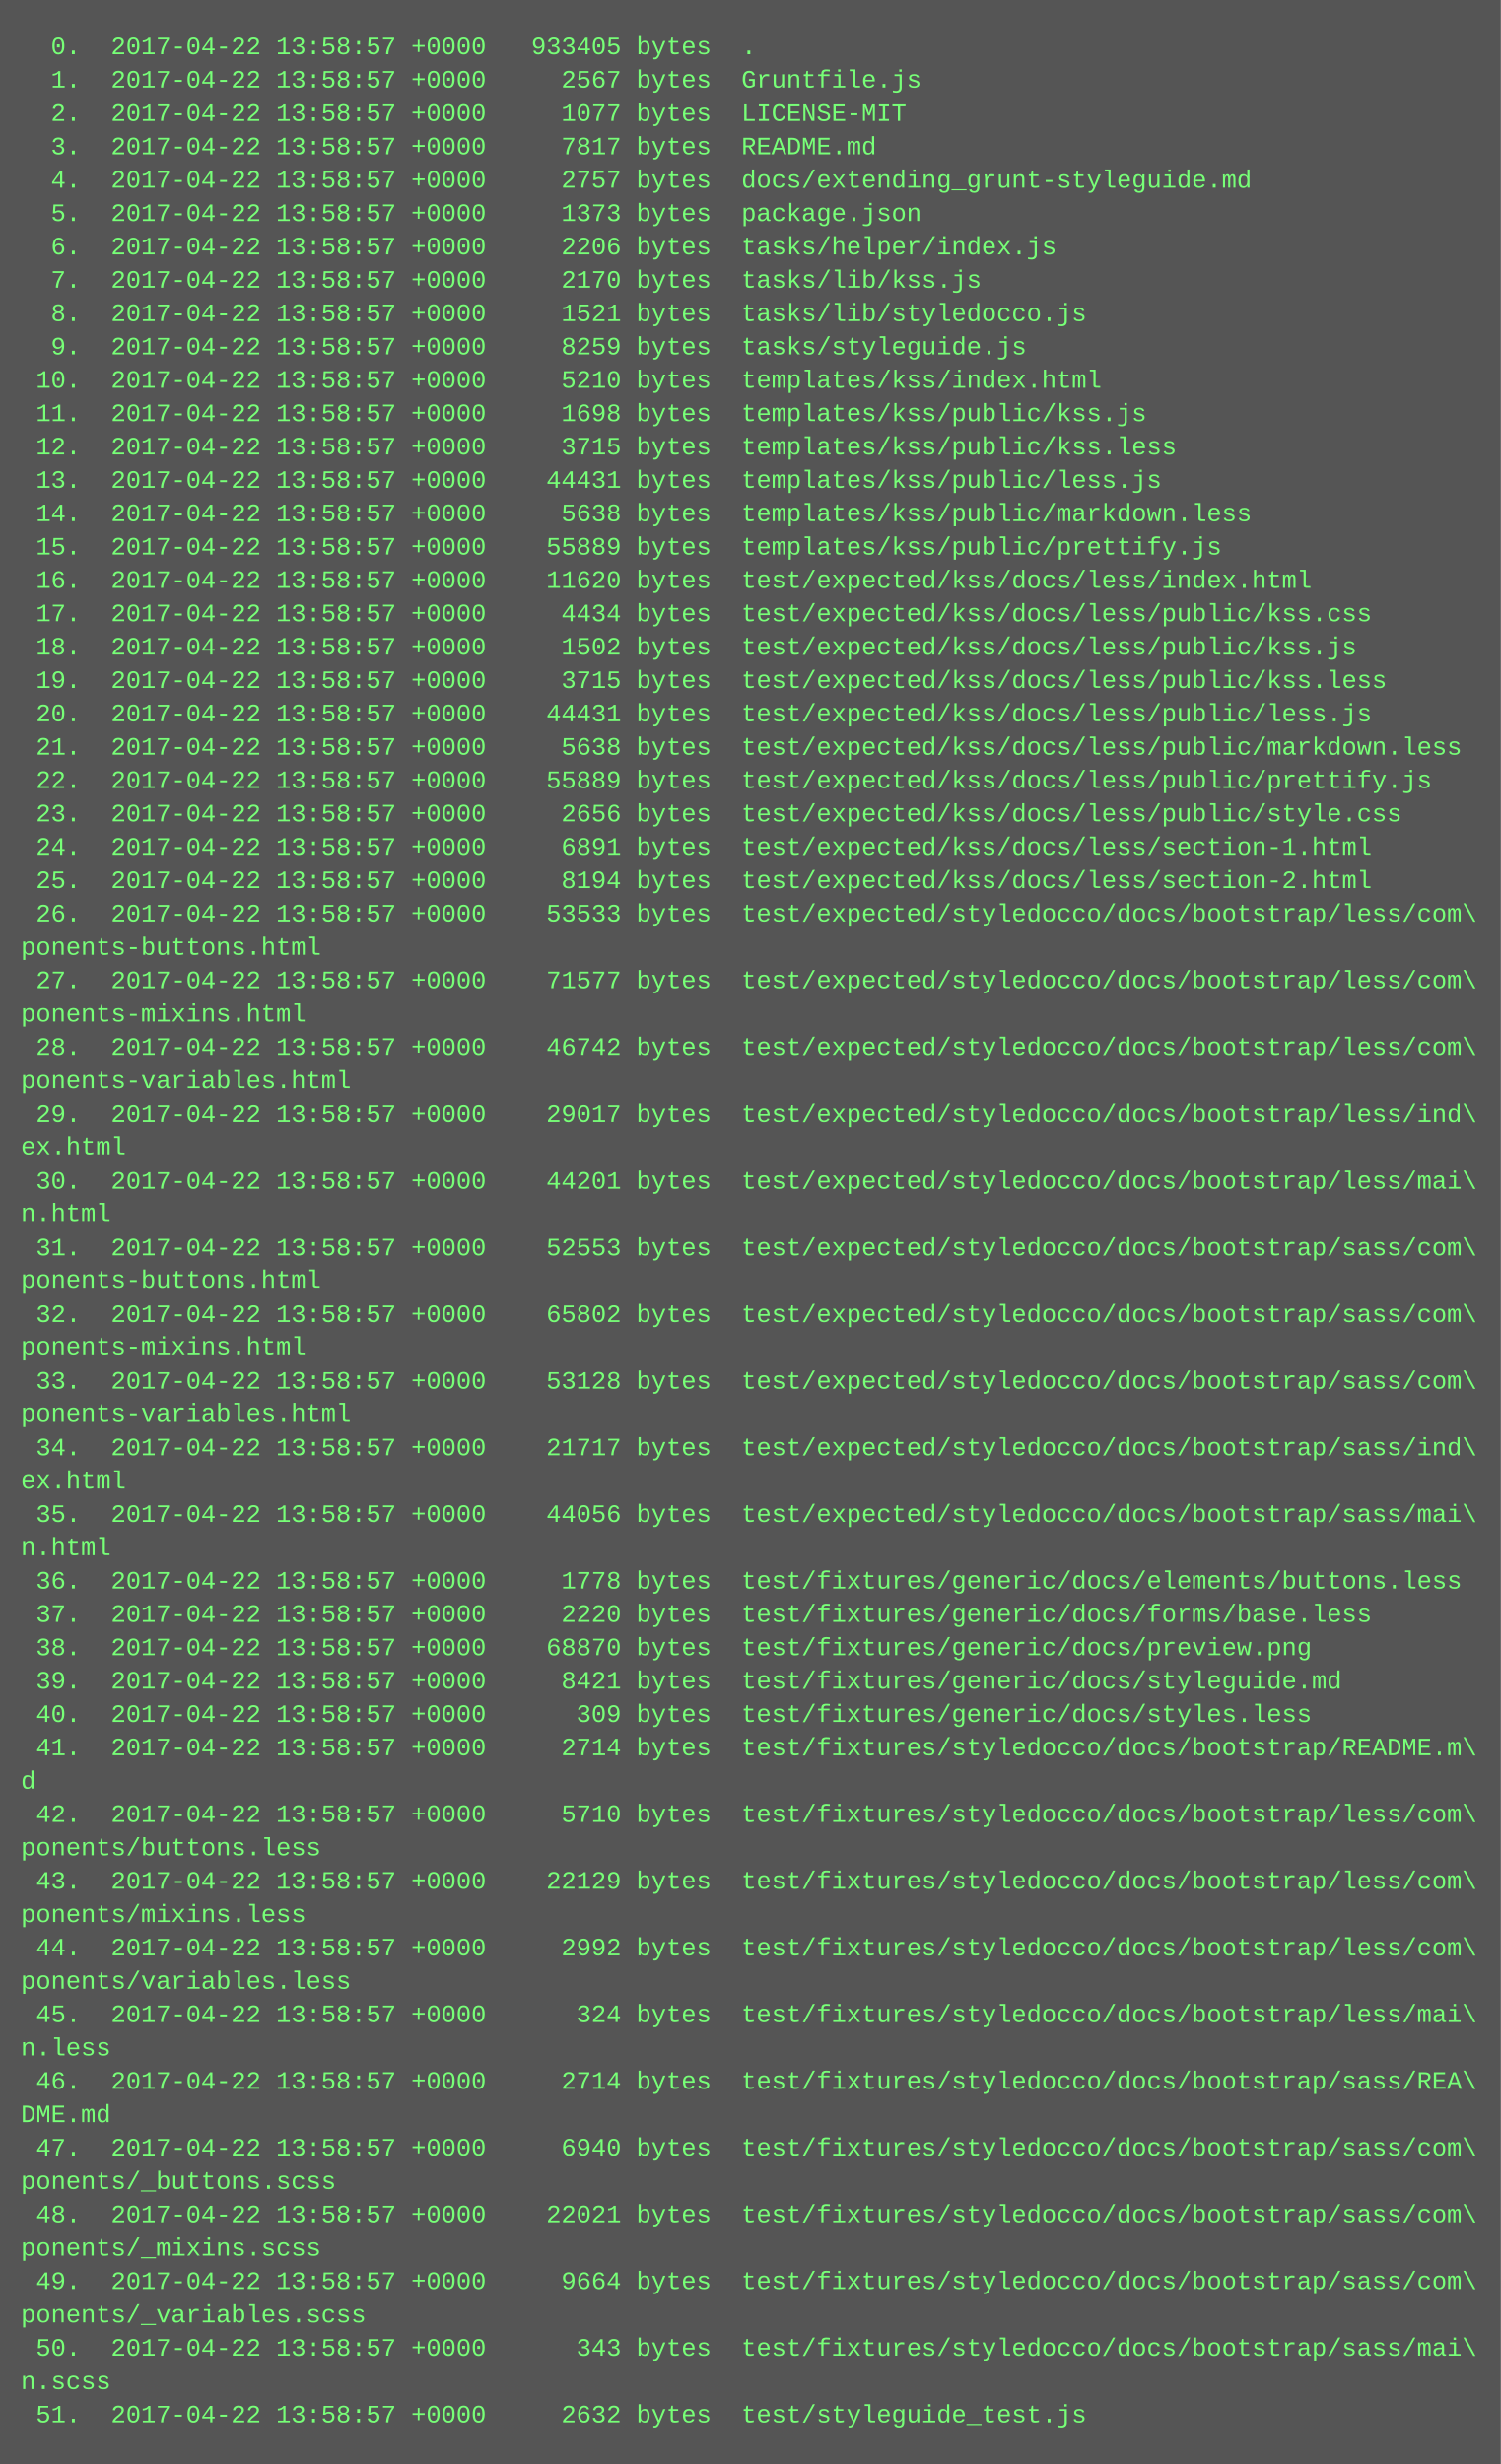
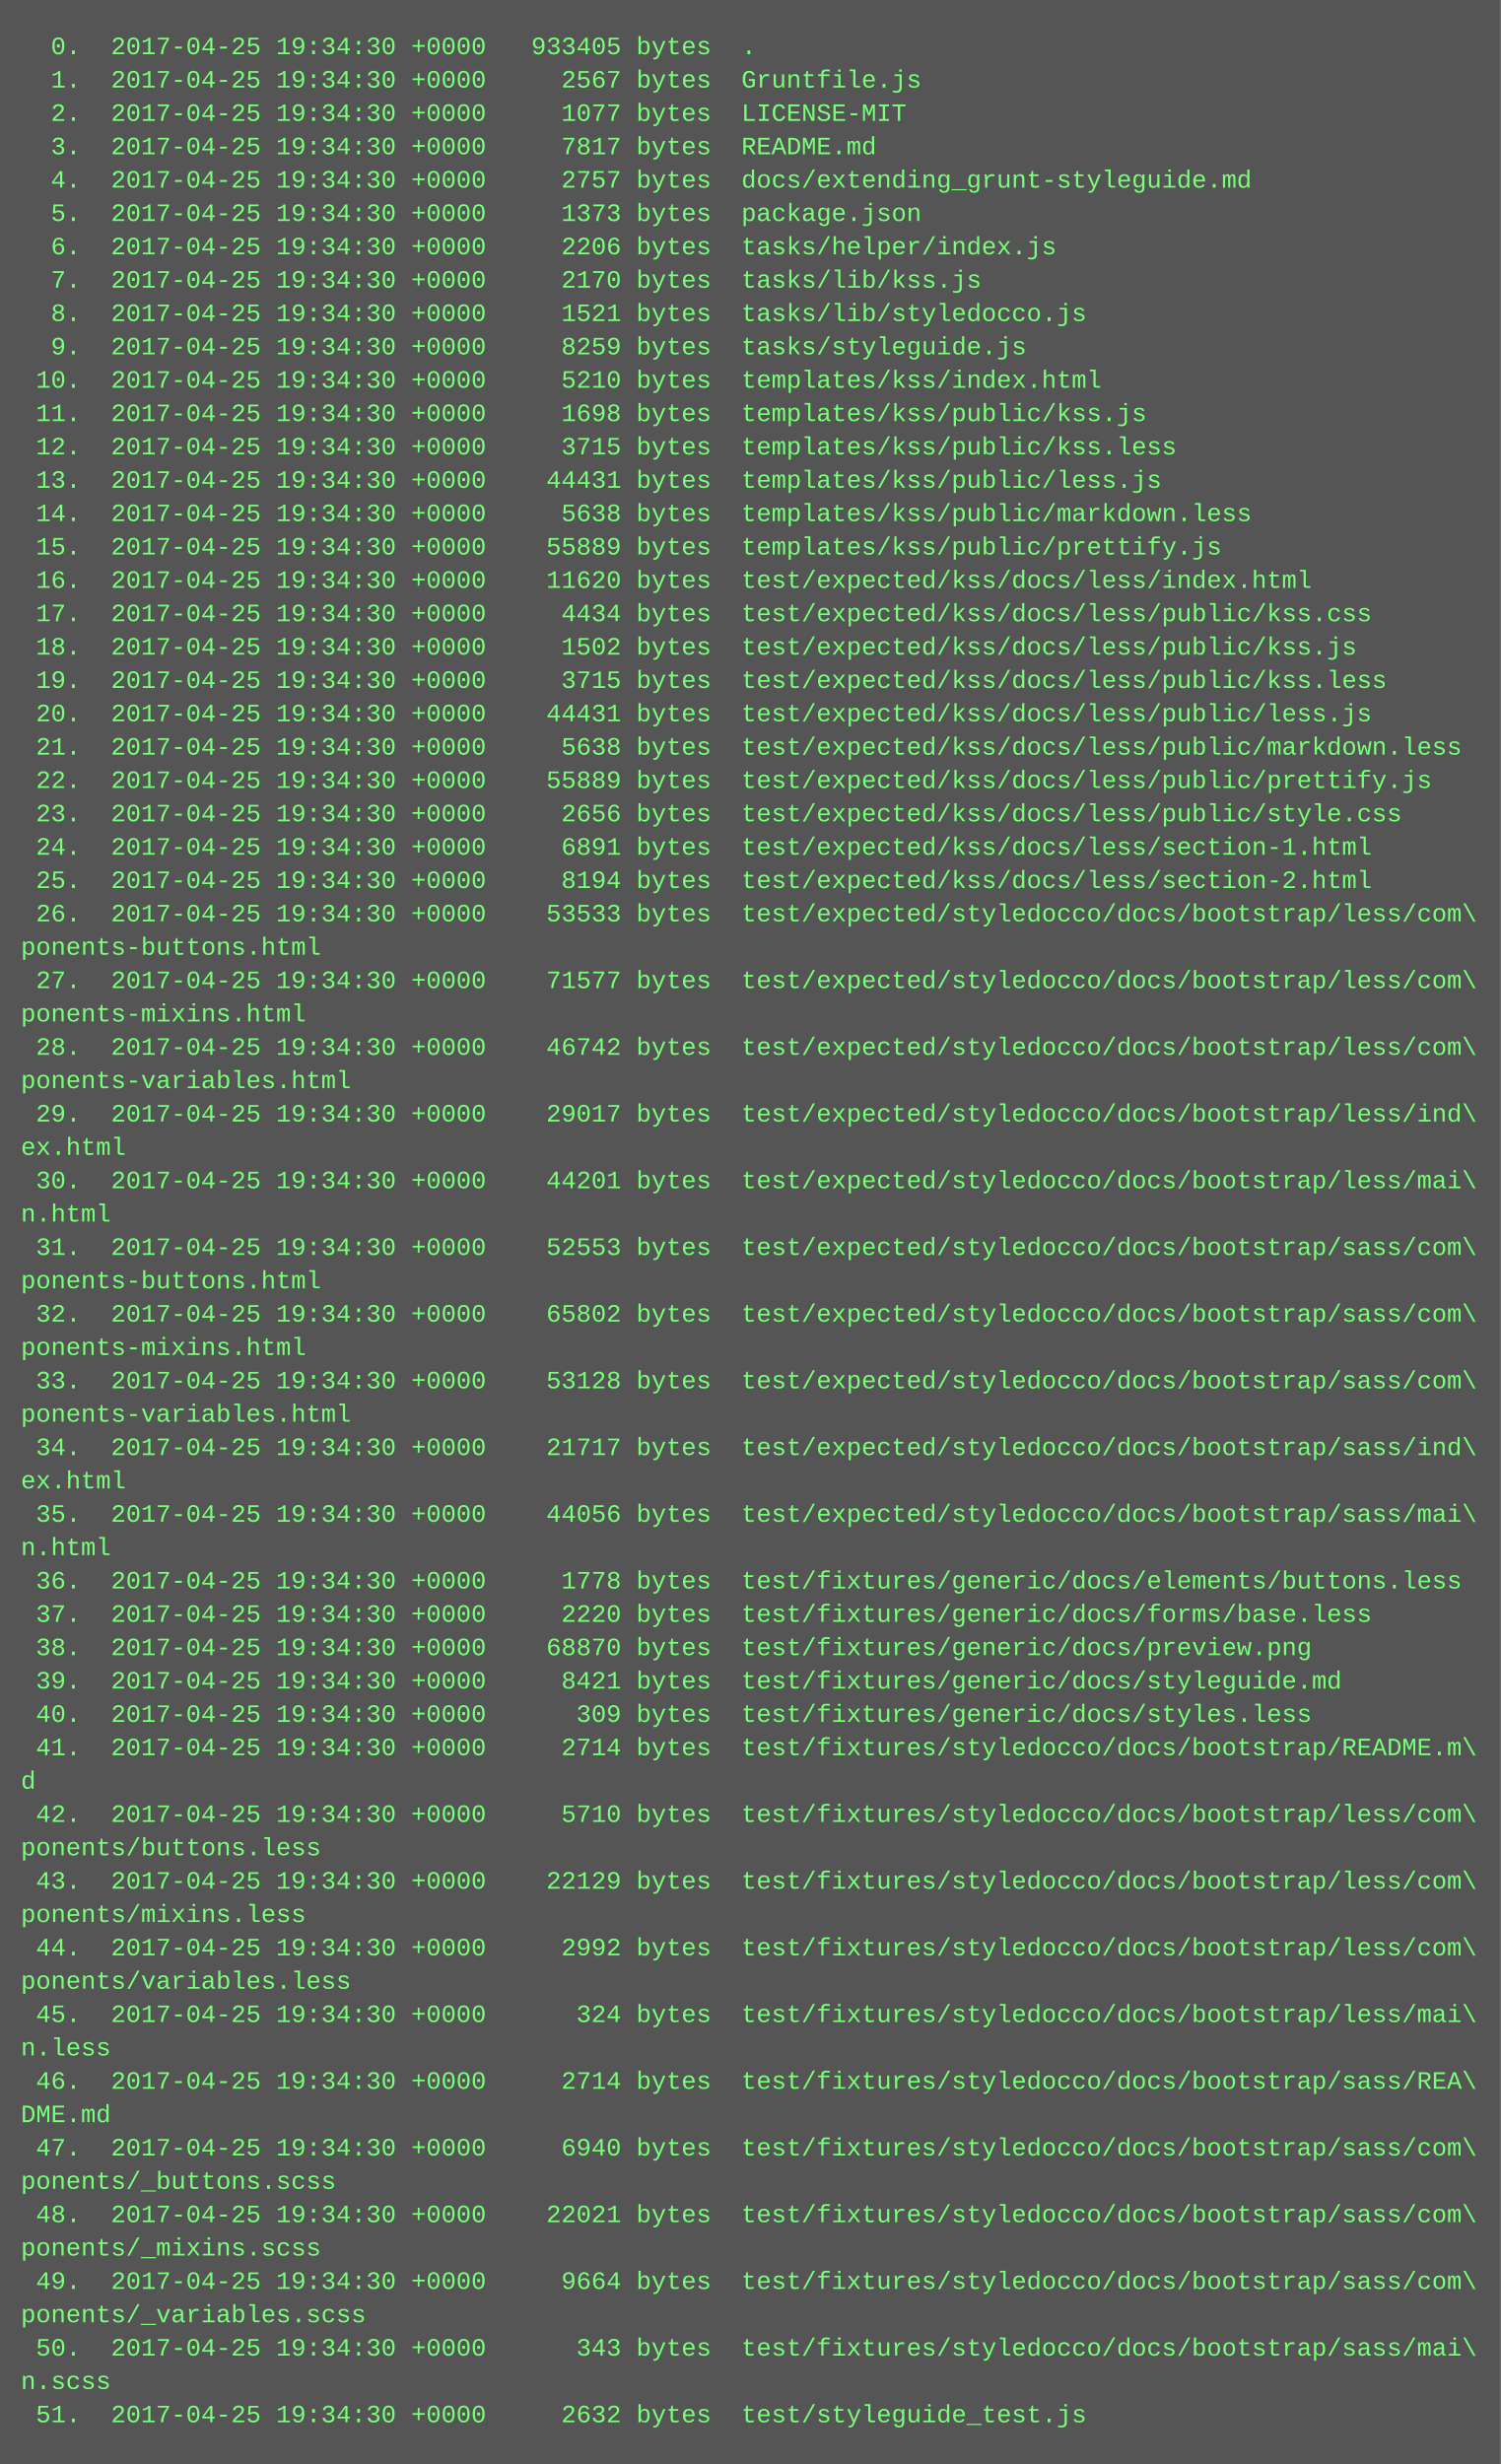
<svg xmlns="http://www.w3.org/2000/svg" height="1182" width="720">
  <rect height="1182" fill="#555" width="720" />
  <text fill="#7f7" font-family="Courier New" font-size="12" xml:space="preserve">
-     <tspan x="10" y="26">  0.  2017-04-22 13:58:57 +0000   933405 bytes  .</tspan>
-     <tspan x="10" y="42">  1.  2017-04-22 13:58:57 +0000     2567 bytes  Gruntfile.js</tspan>
-     <tspan x="10" y="58">  2.  2017-04-22 13:58:57 +0000     1077 bytes  LICENSE-MIT</tspan>
-     <tspan x="10" y="74">  3.  2017-04-22 13:58:57 +0000     7817 bytes  README.md</tspan>
-     <tspan x="10" y="90">  4.  2017-04-22 13:58:57 +0000     2757 bytes  docs/extending_grunt-styleguide.md</tspan>
-     <tspan x="10" y="106">  5.  2017-04-22 13:58:57 +0000     1373 bytes  package.json</tspan>
-     <tspan x="10" y="122">  6.  2017-04-22 13:58:57 +0000     2206 bytes  tasks/helper/index.js</tspan>
-     <tspan x="10" y="138">  7.  2017-04-22 13:58:57 +0000     2170 bytes  tasks/lib/kss.js</tspan>
-     <tspan x="10" y="154">  8.  2017-04-22 13:58:57 +0000     1521 bytes  tasks/lib/styledocco.js</tspan>
-     <tspan x="10" y="170">  9.  2017-04-22 13:58:57 +0000     8259 bytes  tasks/styleguide.js</tspan>
-     <tspan x="10" y="186"> 10.  2017-04-22 13:58:57 +0000     5210 bytes  templates/kss/index.html</tspan>
-     <tspan x="10" y="202"> 11.  2017-04-22 13:58:57 +0000     1698 bytes  templates/kss/public/kss.js</tspan>
-     <tspan x="10" y="218"> 12.  2017-04-22 13:58:57 +0000     3715 bytes  templates/kss/public/kss.less</tspan>
-     <tspan x="10" y="234"> 13.  2017-04-22 13:58:57 +0000    44431 bytes  templates/kss/public/less.js</tspan>
-     <tspan x="10" y="250"> 14.  2017-04-22 13:58:57 +0000     5638 bytes  templates/kss/public/markdown.less</tspan>
-     <tspan x="10" y="266"> 15.  2017-04-22 13:58:57 +0000    55889 bytes  templates/kss/public/prettify.js</tspan>
-     <tspan x="10" y="282"> 16.  2017-04-22 13:58:57 +0000    11620 bytes  test/expected/kss/docs/less/index.html</tspan>
-     <tspan x="10" y="298"> 17.  2017-04-22 13:58:57 +0000     4434 bytes  test/expected/kss/docs/less/public/kss.css</tspan>
-     <tspan x="10" y="314"> 18.  2017-04-22 13:58:57 +0000     1502 bytes  test/expected/kss/docs/less/public/kss.js</tspan>
-     <tspan x="10" y="330"> 19.  2017-04-22 13:58:57 +0000     3715 bytes  test/expected/kss/docs/less/public/kss.less</tspan>
-     <tspan x="10" y="346"> 20.  2017-04-22 13:58:57 +0000    44431 bytes  test/expected/kss/docs/less/public/less.js</tspan>
-     <tspan x="10" y="362"> 21.  2017-04-22 13:58:57 +0000     5638 bytes  test/expected/kss/docs/less/public/markdown.less</tspan>
-     <tspan x="10" y="378"> 22.  2017-04-22 13:58:57 +0000    55889 bytes  test/expected/kss/docs/less/public/prettify.js</tspan>
-     <tspan x="10" y="394"> 23.  2017-04-22 13:58:57 +0000     2656 bytes  test/expected/kss/docs/less/public/style.css</tspan>
-     <tspan x="10" y="410"> 24.  2017-04-22 13:58:57 +0000     6891 bytes  test/expected/kss/docs/less/section-1.html</tspan>
-     <tspan x="10" y="426"> 25.  2017-04-22 13:58:57 +0000     8194 bytes  test/expected/kss/docs/less/section-2.html</tspan>
-     <tspan x="10" y="442"> 26.  2017-04-22 13:58:57 +0000    53533 bytes  test/expected/styledocco/docs/bootstrap/less/com\</tspan>
+     <tspan x="10" y="26">  0.  2017-04-25 19:34:30 +0000   933405 bytes  .</tspan>
+     <tspan x="10" y="42">  1.  2017-04-25 19:34:30 +0000     2567 bytes  Gruntfile.js</tspan>
+     <tspan x="10" y="58">  2.  2017-04-25 19:34:30 +0000     1077 bytes  LICENSE-MIT</tspan>
+     <tspan x="10" y="74">  3.  2017-04-25 19:34:30 +0000     7817 bytes  README.md</tspan>
+     <tspan x="10" y="90">  4.  2017-04-25 19:34:30 +0000     2757 bytes  docs/extending_grunt-styleguide.md</tspan>
+     <tspan x="10" y="106">  5.  2017-04-25 19:34:30 +0000     1373 bytes  package.json</tspan>
+     <tspan x="10" y="122">  6.  2017-04-25 19:34:30 +0000     2206 bytes  tasks/helper/index.js</tspan>
+     <tspan x="10" y="138">  7.  2017-04-25 19:34:30 +0000     2170 bytes  tasks/lib/kss.js</tspan>
+     <tspan x="10" y="154">  8.  2017-04-25 19:34:30 +0000     1521 bytes  tasks/lib/styledocco.js</tspan>
+     <tspan x="10" y="170">  9.  2017-04-25 19:34:30 +0000     8259 bytes  tasks/styleguide.js</tspan>
+     <tspan x="10" y="186"> 10.  2017-04-25 19:34:30 +0000     5210 bytes  templates/kss/index.html</tspan>
+     <tspan x="10" y="202"> 11.  2017-04-25 19:34:30 +0000     1698 bytes  templates/kss/public/kss.js</tspan>
+     <tspan x="10" y="218"> 12.  2017-04-25 19:34:30 +0000     3715 bytes  templates/kss/public/kss.less</tspan>
+     <tspan x="10" y="234"> 13.  2017-04-25 19:34:30 +0000    44431 bytes  templates/kss/public/less.js</tspan>
+     <tspan x="10" y="250"> 14.  2017-04-25 19:34:30 +0000     5638 bytes  templates/kss/public/markdown.less</tspan>
+     <tspan x="10" y="266"> 15.  2017-04-25 19:34:30 +0000    55889 bytes  templates/kss/public/prettify.js</tspan>
+     <tspan x="10" y="282"> 16.  2017-04-25 19:34:30 +0000    11620 bytes  test/expected/kss/docs/less/index.html</tspan>
+     <tspan x="10" y="298"> 17.  2017-04-25 19:34:30 +0000     4434 bytes  test/expected/kss/docs/less/public/kss.css</tspan>
+     <tspan x="10" y="314"> 18.  2017-04-25 19:34:30 +0000     1502 bytes  test/expected/kss/docs/less/public/kss.js</tspan>
+     <tspan x="10" y="330"> 19.  2017-04-25 19:34:30 +0000     3715 bytes  test/expected/kss/docs/less/public/kss.less</tspan>
+     <tspan x="10" y="346"> 20.  2017-04-25 19:34:30 +0000    44431 bytes  test/expected/kss/docs/less/public/less.js</tspan>
+     <tspan x="10" y="362"> 21.  2017-04-25 19:34:30 +0000     5638 bytes  test/expected/kss/docs/less/public/markdown.less</tspan>
+     <tspan x="10" y="378"> 22.  2017-04-25 19:34:30 +0000    55889 bytes  test/expected/kss/docs/less/public/prettify.js</tspan>
+     <tspan x="10" y="394"> 23.  2017-04-25 19:34:30 +0000     2656 bytes  test/expected/kss/docs/less/public/style.css</tspan>
+     <tspan x="10" y="410"> 24.  2017-04-25 19:34:30 +0000     6891 bytes  test/expected/kss/docs/less/section-1.html</tspan>
+     <tspan x="10" y="426"> 25.  2017-04-25 19:34:30 +0000     8194 bytes  test/expected/kss/docs/less/section-2.html</tspan>
+     <tspan x="10" y="442"> 26.  2017-04-25 19:34:30 +0000    53533 bytes  test/expected/styledocco/docs/bootstrap/less/com\</tspan>
    <tspan x="10" y="458">ponents-buttons.html</tspan>
-     <tspan x="10" y="474"> 27.  2017-04-22 13:58:57 +0000    71577 bytes  test/expected/styledocco/docs/bootstrap/less/com\</tspan>
+     <tspan x="10" y="474"> 27.  2017-04-25 19:34:30 +0000    71577 bytes  test/expected/styledocco/docs/bootstrap/less/com\</tspan>
    <tspan x="10" y="490">ponents-mixins.html</tspan>
-     <tspan x="10" y="506"> 28.  2017-04-22 13:58:57 +0000    46742 bytes  test/expected/styledocco/docs/bootstrap/less/com\</tspan>
+     <tspan x="10" y="506"> 28.  2017-04-25 19:34:30 +0000    46742 bytes  test/expected/styledocco/docs/bootstrap/less/com\</tspan>
    <tspan x="10" y="522">ponents-variables.html</tspan>
-     <tspan x="10" y="538"> 29.  2017-04-22 13:58:57 +0000    29017 bytes  test/expected/styledocco/docs/bootstrap/less/ind\</tspan>
+     <tspan x="10" y="538"> 29.  2017-04-25 19:34:30 +0000    29017 bytes  test/expected/styledocco/docs/bootstrap/less/ind\</tspan>
    <tspan x="10" y="554">ex.html</tspan>
-     <tspan x="10" y="570"> 30.  2017-04-22 13:58:57 +0000    44201 bytes  test/expected/styledocco/docs/bootstrap/less/mai\</tspan>
+     <tspan x="10" y="570"> 30.  2017-04-25 19:34:30 +0000    44201 bytes  test/expected/styledocco/docs/bootstrap/less/mai\</tspan>
    <tspan x="10" y="586">n.html</tspan>
-     <tspan x="10" y="602"> 31.  2017-04-22 13:58:57 +0000    52553 bytes  test/expected/styledocco/docs/bootstrap/sass/com\</tspan>
+     <tspan x="10" y="602"> 31.  2017-04-25 19:34:30 +0000    52553 bytes  test/expected/styledocco/docs/bootstrap/sass/com\</tspan>
    <tspan x="10" y="618">ponents-buttons.html</tspan>
-     <tspan x="10" y="634"> 32.  2017-04-22 13:58:57 +0000    65802 bytes  test/expected/styledocco/docs/bootstrap/sass/com\</tspan>
+     <tspan x="10" y="634"> 32.  2017-04-25 19:34:30 +0000    65802 bytes  test/expected/styledocco/docs/bootstrap/sass/com\</tspan>
    <tspan x="10" y="650">ponents-mixins.html</tspan>
-     <tspan x="10" y="666"> 33.  2017-04-22 13:58:57 +0000    53128 bytes  test/expected/styledocco/docs/bootstrap/sass/com\</tspan>
+     <tspan x="10" y="666"> 33.  2017-04-25 19:34:30 +0000    53128 bytes  test/expected/styledocco/docs/bootstrap/sass/com\</tspan>
    <tspan x="10" y="682">ponents-variables.html</tspan>
-     <tspan x="10" y="698"> 34.  2017-04-22 13:58:57 +0000    21717 bytes  test/expected/styledocco/docs/bootstrap/sass/ind\</tspan>
+     <tspan x="10" y="698"> 34.  2017-04-25 19:34:30 +0000    21717 bytes  test/expected/styledocco/docs/bootstrap/sass/ind\</tspan>
    <tspan x="10" y="714">ex.html</tspan>
-     <tspan x="10" y="730"> 35.  2017-04-22 13:58:57 +0000    44056 bytes  test/expected/styledocco/docs/bootstrap/sass/mai\</tspan>
+     <tspan x="10" y="730"> 35.  2017-04-25 19:34:30 +0000    44056 bytes  test/expected/styledocco/docs/bootstrap/sass/mai\</tspan>
    <tspan x="10" y="746">n.html</tspan>
-     <tspan x="10" y="762"> 36.  2017-04-22 13:58:57 +0000     1778 bytes  test/fixtures/generic/docs/elements/buttons.less</tspan>
-     <tspan x="10" y="778"> 37.  2017-04-22 13:58:57 +0000     2220 bytes  test/fixtures/generic/docs/forms/base.less</tspan>
-     <tspan x="10" y="794"> 38.  2017-04-22 13:58:57 +0000    68870 bytes  test/fixtures/generic/docs/preview.png</tspan>
-     <tspan x="10" y="810"> 39.  2017-04-22 13:58:57 +0000     8421 bytes  test/fixtures/generic/docs/styleguide.md</tspan>
-     <tspan x="10" y="826"> 40.  2017-04-22 13:58:57 +0000      309 bytes  test/fixtures/generic/docs/styles.less</tspan>
-     <tspan x="10" y="842"> 41.  2017-04-22 13:58:57 +0000     2714 bytes  test/fixtures/styledocco/docs/bootstrap/README.m\</tspan>
+     <tspan x="10" y="762"> 36.  2017-04-25 19:34:30 +0000     1778 bytes  test/fixtures/generic/docs/elements/buttons.less</tspan>
+     <tspan x="10" y="778"> 37.  2017-04-25 19:34:30 +0000     2220 bytes  test/fixtures/generic/docs/forms/base.less</tspan>
+     <tspan x="10" y="794"> 38.  2017-04-25 19:34:30 +0000    68870 bytes  test/fixtures/generic/docs/preview.png</tspan>
+     <tspan x="10" y="810"> 39.  2017-04-25 19:34:30 +0000     8421 bytes  test/fixtures/generic/docs/styleguide.md</tspan>
+     <tspan x="10" y="826"> 40.  2017-04-25 19:34:30 +0000      309 bytes  test/fixtures/generic/docs/styles.less</tspan>
+     <tspan x="10" y="842"> 41.  2017-04-25 19:34:30 +0000     2714 bytes  test/fixtures/styledocco/docs/bootstrap/README.m\</tspan>
    <tspan x="10" y="858">d</tspan>
-     <tspan x="10" y="874"> 42.  2017-04-22 13:58:57 +0000     5710 bytes  test/fixtures/styledocco/docs/bootstrap/less/com\</tspan>
+     <tspan x="10" y="874"> 42.  2017-04-25 19:34:30 +0000     5710 bytes  test/fixtures/styledocco/docs/bootstrap/less/com\</tspan>
    <tspan x="10" y="890">ponents/buttons.less</tspan>
-     <tspan x="10" y="906"> 43.  2017-04-22 13:58:57 +0000    22129 bytes  test/fixtures/styledocco/docs/bootstrap/less/com\</tspan>
+     <tspan x="10" y="906"> 43.  2017-04-25 19:34:30 +0000    22129 bytes  test/fixtures/styledocco/docs/bootstrap/less/com\</tspan>
    <tspan x="10" y="922">ponents/mixins.less</tspan>
-     <tspan x="10" y="938"> 44.  2017-04-22 13:58:57 +0000     2992 bytes  test/fixtures/styledocco/docs/bootstrap/less/com\</tspan>
+     <tspan x="10" y="938"> 44.  2017-04-25 19:34:30 +0000     2992 bytes  test/fixtures/styledocco/docs/bootstrap/less/com\</tspan>
    <tspan x="10" y="954">ponents/variables.less</tspan>
-     <tspan x="10" y="970"> 45.  2017-04-22 13:58:57 +0000      324 bytes  test/fixtures/styledocco/docs/bootstrap/less/mai\</tspan>
+     <tspan x="10" y="970"> 45.  2017-04-25 19:34:30 +0000      324 bytes  test/fixtures/styledocco/docs/bootstrap/less/mai\</tspan>
    <tspan x="10" y="986">n.less</tspan>
-     <tspan x="10" y="1002"> 46.  2017-04-22 13:58:57 +0000     2714 bytes  test/fixtures/styledocco/docs/bootstrap/sass/REA\</tspan>
+     <tspan x="10" y="1002"> 46.  2017-04-25 19:34:30 +0000     2714 bytes  test/fixtures/styledocco/docs/bootstrap/sass/REA\</tspan>
    <tspan x="10" y="1018">DME.md</tspan>
-     <tspan x="10" y="1034"> 47.  2017-04-22 13:58:57 +0000     6940 bytes  test/fixtures/styledocco/docs/bootstrap/sass/com\</tspan>
+     <tspan x="10" y="1034"> 47.  2017-04-25 19:34:30 +0000     6940 bytes  test/fixtures/styledocco/docs/bootstrap/sass/com\</tspan>
    <tspan x="10" y="1050">ponents/_buttons.scss</tspan>
-     <tspan x="10" y="1066"> 48.  2017-04-22 13:58:57 +0000    22021 bytes  test/fixtures/styledocco/docs/bootstrap/sass/com\</tspan>
+     <tspan x="10" y="1066"> 48.  2017-04-25 19:34:30 +0000    22021 bytes  test/fixtures/styledocco/docs/bootstrap/sass/com\</tspan>
    <tspan x="10" y="1082">ponents/_mixins.scss</tspan>
-     <tspan x="10" y="1098"> 49.  2017-04-22 13:58:57 +0000     9664 bytes  test/fixtures/styledocco/docs/bootstrap/sass/com\</tspan>
+     <tspan x="10" y="1098"> 49.  2017-04-25 19:34:30 +0000     9664 bytes  test/fixtures/styledocco/docs/bootstrap/sass/com\</tspan>
    <tspan x="10" y="1114">ponents/_variables.scss</tspan>
-     <tspan x="10" y="1130"> 50.  2017-04-22 13:58:57 +0000      343 bytes  test/fixtures/styledocco/docs/bootstrap/sass/mai\</tspan>
+     <tspan x="10" y="1130"> 50.  2017-04-25 19:34:30 +0000      343 bytes  test/fixtures/styledocco/docs/bootstrap/sass/mai\</tspan>
    <tspan x="10" y="1146">n.scss</tspan>
-     <tspan x="10" y="1162"> 51.  2017-04-22 13:58:57 +0000     2632 bytes  test/styleguide_test.js</tspan>
+     <tspan x="10" y="1162"> 51.  2017-04-25 19:34:30 +0000     2632 bytes  test/styleguide_test.js</tspan>
  </text>
</svg>
